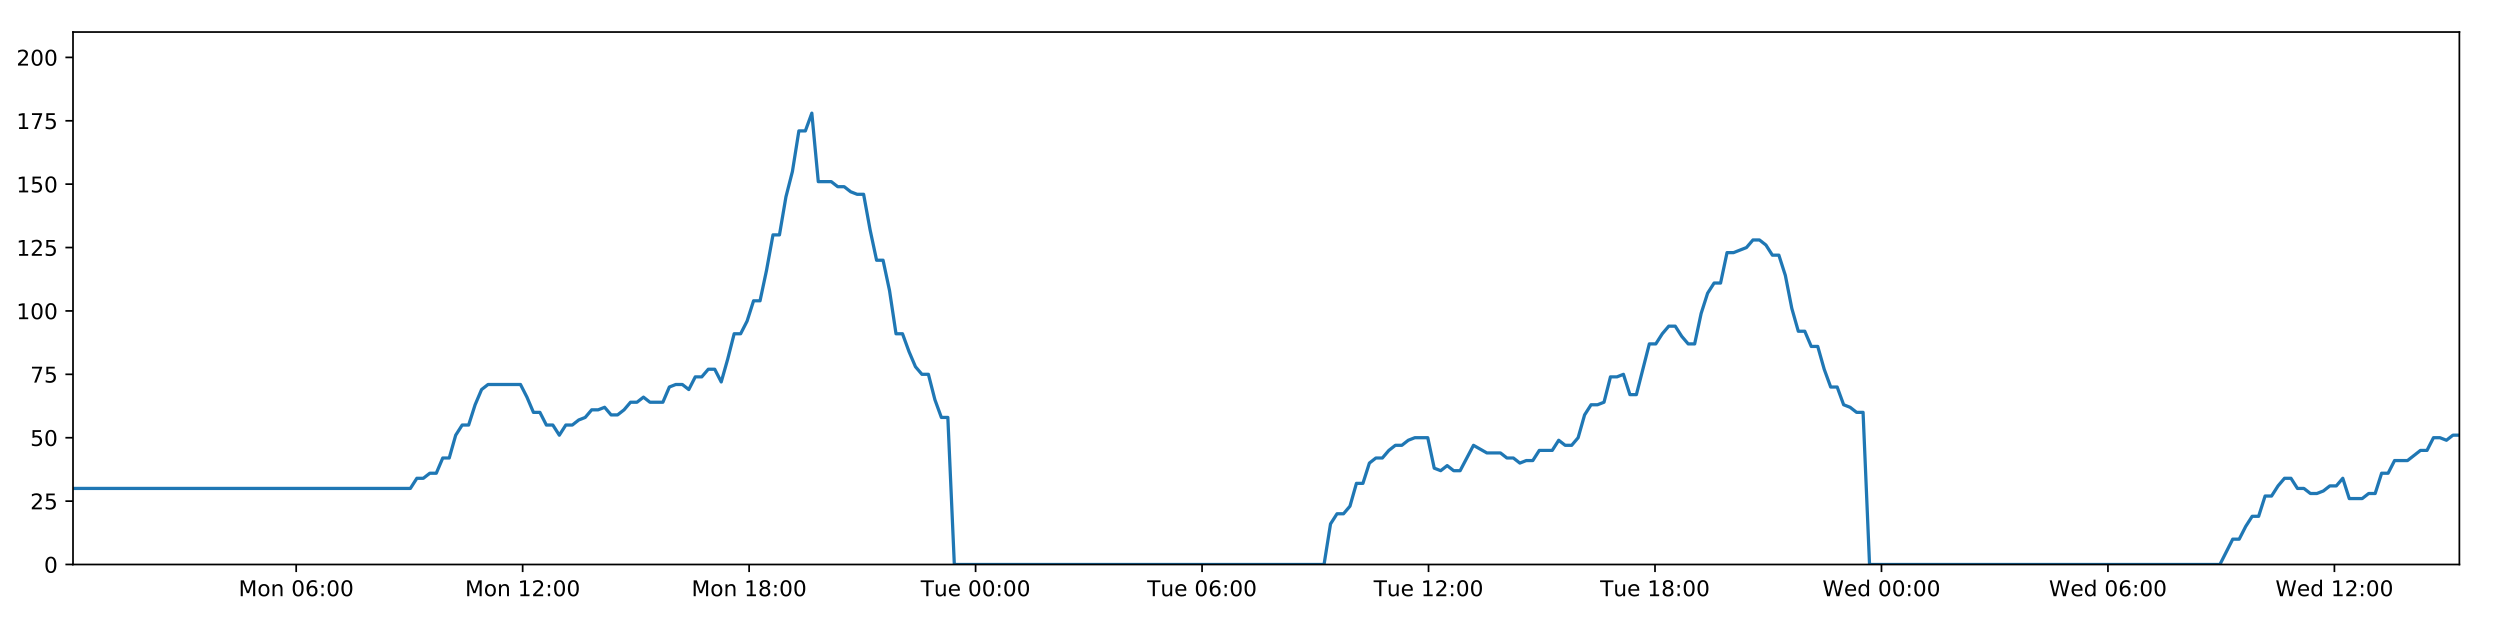
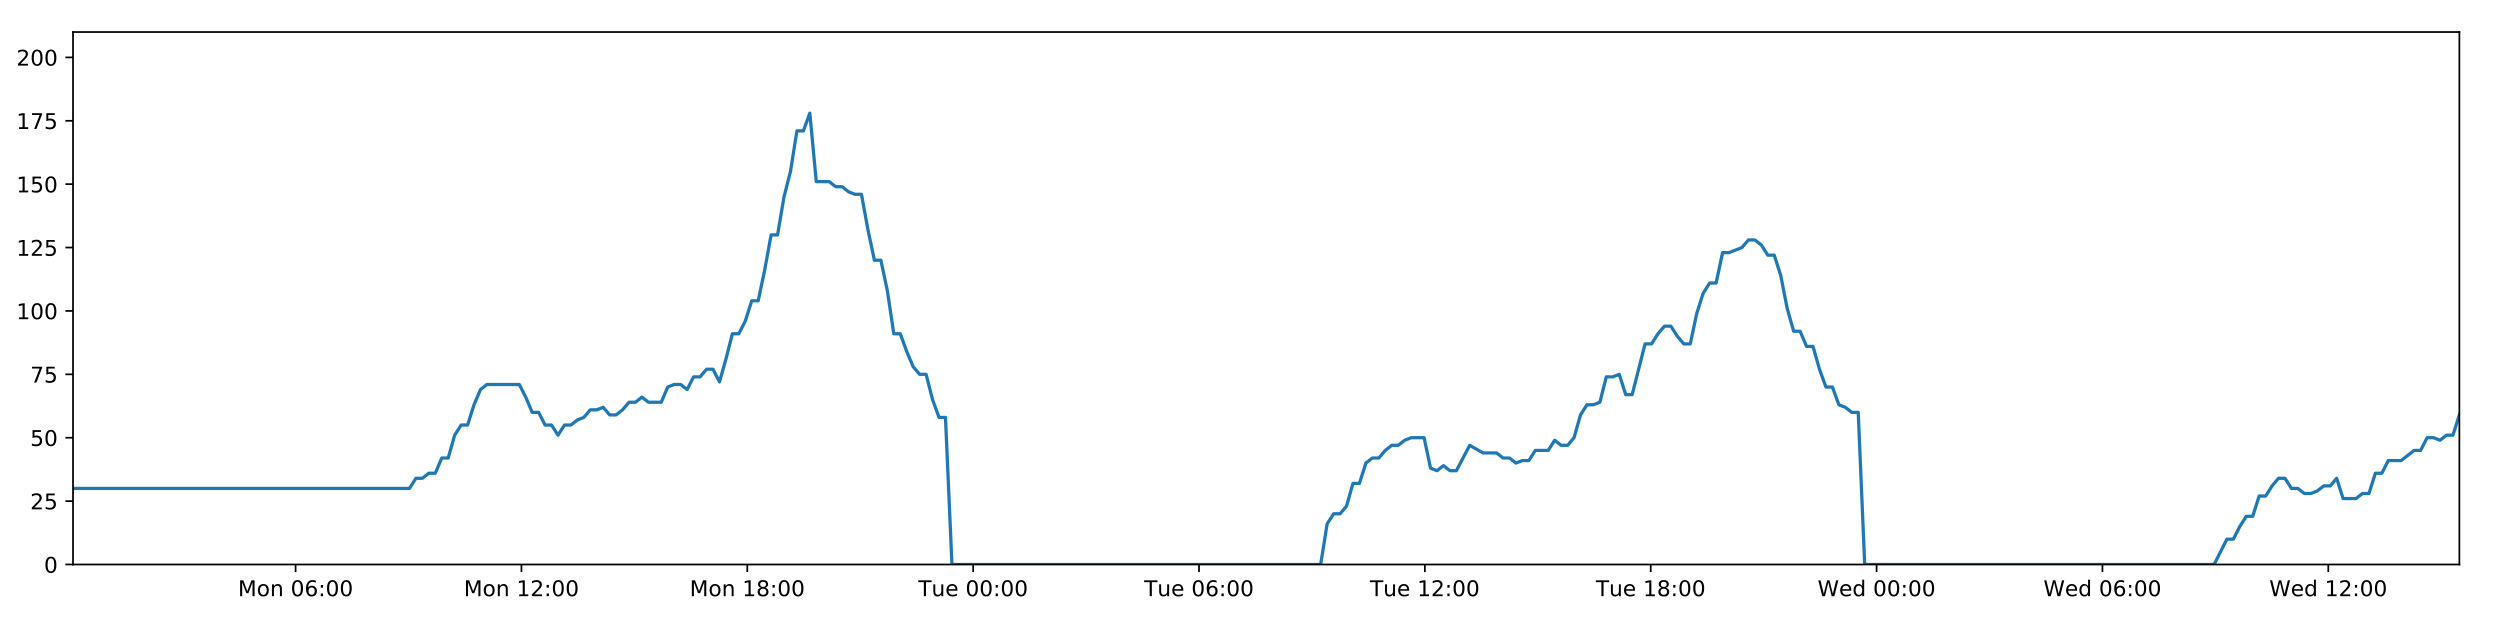
<svg xmlns="http://www.w3.org/2000/svg" xmlns:xlink="http://www.w3.org/1999/xlink" height="288pt" version="1.1" viewBox="0 0 1152 288" width="1152pt">
  <defs>
    <style type="text/css">
*{stroke-linecap:butt;stroke-linejoin:round;}
  </style>
  </defs>
  <g id="figure_1">
    <g id="patch_1">
      <path d="M 0 288  L 1152 288  L 1152 0  L 0 0  z " style="fill:#ffffff;" />
    </g>
    <g id="axes_1">
      <g id="patch_2">
        <path d="M 33.64 260.12  L 1133.28 260.12  L 1133.28 14.76  L 33.64 14.76  z " style="fill:#ffffff;" />
      </g>
      <g id="matplotlib.axis_1">
        <g id="xtick_1">
          <g id="line2d_1">
            <defs>
-               <path d="M 0 0  L 0 3.5  " id="m7333b1e630" style="stroke:#000000;stroke-width:0.8;" />
-             </defs>
-             <g>
-               <use style="stroke:#000000;stroke-width:0.8;" x="136.483" xlink:href="#m7333b1e630" y="260.12" />
+               <path d="M 0 0  L 0 3.5  " id="mf9b0a9c97e" style="stroke:#000000;stroke-width:0.8;" />
+             </defs>
+             <g>
+               <use style="stroke:#000000;stroke-width:0.8;" x="136.205" xlink:href="#mf9b0a9c97e" y="260.12" />
            </g>
          </g>
          <g id="text_1">
            <defs>
              <path d="M 9.812 72.906  L 24.516 72.906  L 43.109 23.297  L 61.812 72.906  L 76.516 72.906  L 76.516 0  L 66.891 0  L 66.891 64.016  L 48.094 14.016  L 38.188 14.016  L 19.391 64.016  L 19.391 0  L 9.812 0  z " id="DejaVuSans-77" />
              <path d="M 30.609 48.391  Q 23.391 48.391 19.188 42.75  Q 14.984 37.109 14.984 27.297  Q 14.984 17.484 19.156 11.844  Q 23.344 6.203 30.609 6.203  Q 37.797 6.203 41.984 11.859  Q 46.188 17.531 46.188 27.297  Q 46.188 37.016 41.984 42.703  Q 37.797 48.391 30.609 48.391  z M 30.609 56  Q 42.328 56 49.016 48.375  Q 55.719 40.766 55.719 27.297  Q 55.719 13.875 49.016 6.219  Q 42.328 -1.422 30.609 -1.422  Q 18.844 -1.422 12.172 6.219  Q 5.516 13.875 5.516 27.297  Q 5.516 40.766 12.172 48.375  Q 18.844 56 30.609 56  z " id="DejaVuSans-111" />
              <path d="M 54.891 33.016  L 54.891 0  L 45.906 0  L 45.906 32.719  Q 45.906 40.484 42.875 44.328  Q 39.844 48.188 33.797 48.188  Q 26.516 48.188 22.312 43.547  Q 18.109 38.922 18.109 30.906  L 18.109 0  L 9.078 0  L 9.078 54.688  L 18.109 54.688  L 18.109 46.188  Q 21.344 51.125 25.703 53.562  Q 30.078 56 35.797 56  Q 45.219 56 50.047 50.172  Q 54.891 44.344 54.891 33.016  z " id="DejaVuSans-110" />
              <path id="DejaVuSans-32" />
              <path d="M 31.781 66.406  Q 24.172 66.406 20.328 58.906  Q 16.5 51.422 16.5 36.375  Q 16.5 21.391 20.328 13.891  Q 24.172 6.391 31.781 6.391  Q 39.453 6.391 43.281 13.891  Q 47.125 21.391 47.125 36.375  Q 47.125 51.422 43.281 58.906  Q 39.453 66.406 31.781 66.406  z M 31.781 74.219  Q 44.047 74.219 50.516 64.516  Q 56.984 54.828 56.984 36.375  Q 56.984 17.969 50.516 8.266  Q 44.047 -1.422 31.781 -1.422  Q 19.531 -1.422 13.062 8.266  Q 6.594 17.969 6.594 36.375  Q 6.594 54.828 13.062 64.516  Q 19.531 74.219 31.781 74.219  z " id="DejaVuSans-48" />
              <path d="M 33.016 40.375  Q 26.375 40.375 22.484 35.828  Q 18.609 31.297 18.609 23.391  Q 18.609 15.531 22.484 10.953  Q 26.375 6.391 33.016 6.391  Q 39.656 6.391 43.531 10.953  Q 47.406 15.531 47.406 23.391  Q 47.406 31.297 43.531 35.828  Q 39.656 40.375 33.016 40.375  z M 52.594 71.297  L 52.594 62.312  Q 48.875 64.062 45.094 64.984  Q 41.312 65.922 37.594 65.922  Q 27.828 65.922 22.672 59.328  Q 17.531 52.734 16.797 39.406  Q 19.672 43.656 24.016 45.922  Q 28.375 48.188 33.594 48.188  Q 44.578 48.188 50.953 41.516  Q 57.328 34.859 57.328 23.391  Q 57.328 12.156 50.688 5.359  Q 44.047 -1.422 33.016 -1.422  Q 20.359 -1.422 13.672 8.266  Q 6.984 17.969 6.984 36.375  Q 6.984 53.656 15.188 63.938  Q 23.391 74.219 37.203 74.219  Q 40.922 74.219 44.703 73.484  Q 48.484 72.75 52.594 71.297  z " id="DejaVuSans-54" />
              <path d="M 11.719 12.406  L 22.016 12.406  L 22.016 0  L 11.719 0  z M 11.719 51.703  L 22.016 51.703  L 22.016 39.312  L 11.719 39.312  z " id="DejaVuSans-58" />
            </defs>
-             <g transform="translate(109.9426 274.7184)scale(0.1 -0.1)">
+             <g transform="translate(109.6647 274.7184)scale(0.1 -0.1)">
              <use xlink:href="#DejaVuSans-77" />
              <use x="86.279" xlink:href="#DejaVuSans-111" />
              <use x="147.461" xlink:href="#DejaVuSans-110" />
              <use x="210.84" xlink:href="#DejaVuSans-32" />
              <use x="242.627" xlink:href="#DejaVuSans-48" />
              <use x="306.25" xlink:href="#DejaVuSans-54" />
              <use x="369.873" xlink:href="#DejaVuSans-58" />
              <use x="403.564" xlink:href="#DejaVuSans-48" />
              <use x="467.188" xlink:href="#DejaVuSans-48" />
            </g>
          </g>
        </g>
        <g id="xtick_2">
          <g id="line2d_2">
            <g>
-               <use style="stroke:#000000;stroke-width:0.8;" x="240.84" xlink:href="#m7333b1e630" y="260.12" />
+               <use style="stroke:#000000;stroke-width:0.8;" x="240.28" xlink:href="#mf9b0a9c97e" y="260.12" />
            </g>
          </g>
          <g id="text_2">
            <defs>
              <path d="M 12.406 8.297  L 28.516 8.297  L 28.516 63.922  L 10.984 60.406  L 10.984 69.391  L 28.422 72.906  L 38.281 72.906  L 38.281 8.297  L 54.391 8.297  L 54.391 0  L 12.406 0  z " id="DejaVuSans-49" />
              <path d="M 19.188 8.297  L 53.609 8.297  L 53.609 0  L 7.328 0  L 7.328 8.297  Q 12.938 14.109 22.625 23.891  Q 32.328 33.688 34.812 36.531  Q 39.547 41.844 41.422 45.531  Q 43.312 49.219 43.312 52.781  Q 43.312 58.594 39.234 62.25  Q 35.156 65.922 28.609 65.922  Q 23.969 65.922 18.812 64.312  Q 13.672 62.703 7.812 59.422  L 7.812 69.391  Q 13.766 71.781 18.938 73  Q 24.125 74.219 28.422 74.219  Q 39.75 74.219 46.484 68.547  Q 53.219 62.891 53.219 53.422  Q 53.219 48.922 51.531 44.891  Q 49.859 40.875 45.406 35.406  Q 44.188 33.984 37.641 27.219  Q 31.109 20.453 19.188 8.297  z " id="DejaVuSans-50" />
            </defs>
-             <g transform="translate(214.2996 274.7184)scale(0.1 -0.1)">
+             <g transform="translate(213.7396 274.7184)scale(0.1 -0.1)">
              <use xlink:href="#DejaVuSans-77" />
              <use x="86.279" xlink:href="#DejaVuSans-111" />
              <use x="147.461" xlink:href="#DejaVuSans-110" />
              <use x="210.84" xlink:href="#DejaVuSans-32" />
              <use x="242.627" xlink:href="#DejaVuSans-49" />
              <use x="306.25" xlink:href="#DejaVuSans-50" />
              <use x="369.873" xlink:href="#DejaVuSans-58" />
              <use x="403.564" xlink:href="#DejaVuSans-48" />
              <use x="467.188" xlink:href="#DejaVuSans-48" />
            </g>
          </g>
        </g>
        <g id="xtick_3">
          <g id="line2d_3">
            <g>
-               <use style="stroke:#000000;stroke-width:0.8;" x="345.197" xlink:href="#m7333b1e630" y="260.12" />
+               <use style="stroke:#000000;stroke-width:0.8;" x="344.355" xlink:href="#mf9b0a9c97e" y="260.12" />
            </g>
          </g>
          <g id="text_3">
            <defs>
              <path d="M 31.781 34.625  Q 24.75 34.625 20.719 30.859  Q 16.703 27.094 16.703 20.516  Q 16.703 13.922 20.719 10.156  Q 24.75 6.391 31.781 6.391  Q 38.812 6.391 42.859 10.172  Q 46.922 13.969 46.922 20.516  Q 46.922 27.094 42.891 30.859  Q 38.875 34.625 31.781 34.625  z M 21.922 38.812  Q 15.578 40.375 12.031 44.719  Q 8.5 49.078 8.5 55.328  Q 8.5 64.062 14.719 69.141  Q 20.953 74.219 31.781 74.219  Q 42.672 74.219 48.875 69.141  Q 55.078 64.062 55.078 55.328  Q 55.078 49.078 51.531 44.719  Q 48 40.375 41.703 38.812  Q 48.828 37.156 52.797 32.312  Q 56.781 27.484 56.781 20.516  Q 56.781 9.906 50.312 4.234  Q 43.844 -1.422 31.781 -1.422  Q 19.734 -1.422 13.25 4.234  Q 6.781 9.906 6.781 20.516  Q 6.781 27.484 10.781 32.312  Q 14.797 37.156 21.922 38.812  z M 18.312 54.391  Q 18.312 48.734 21.844 45.562  Q 25.391 42.391 31.781 42.391  Q 38.141 42.391 41.719 45.562  Q 45.312 48.734 45.312 54.391  Q 45.312 60.062 41.719 63.234  Q 38.141 66.406 31.781 66.406  Q 25.391 66.406 21.844 63.234  Q 18.312 60.062 18.312 54.391  z " id="DejaVuSans-56" />
            </defs>
-             <g transform="translate(318.6566 274.7184)scale(0.1 -0.1)">
+             <g transform="translate(317.8145 274.7184)scale(0.1 -0.1)">
              <use xlink:href="#DejaVuSans-77" />
              <use x="86.279" xlink:href="#DejaVuSans-111" />
              <use x="147.461" xlink:href="#DejaVuSans-110" />
              <use x="210.84" xlink:href="#DejaVuSans-32" />
              <use x="242.627" xlink:href="#DejaVuSans-49" />
              <use x="306.25" xlink:href="#DejaVuSans-56" />
              <use x="369.873" xlink:href="#DejaVuSans-58" />
              <use x="403.564" xlink:href="#DejaVuSans-48" />
              <use x="467.188" xlink:href="#DejaVuSans-48" />
            </g>
          </g>
        </g>
        <g id="xtick_4">
          <g id="line2d_4">
            <g>
-               <use style="stroke:#000000;stroke-width:0.8;" x="449.554" xlink:href="#m7333b1e630" y="260.12" />
+               <use style="stroke:#000000;stroke-width:0.8;" x="448.43" xlink:href="#mf9b0a9c97e" y="260.12" />
            </g>
          </g>
          <g id="text_4">
            <defs>
              <path d="M -0.297 72.906  L 61.375 72.906  L 61.375 64.594  L 35.5 64.594  L 35.5 0  L 25.594 0  L 25.594 64.594  L -0.297 64.594  z " id="DejaVuSans-84" />
              <path d="M 8.5 21.578  L 8.5 54.688  L 17.484 54.688  L 17.484 21.922  Q 17.484 14.156 20.5 10.266  Q 23.531 6.391 29.594 6.391  Q 36.859 6.391 41.078 11.031  Q 45.312 15.672 45.312 23.688  L 45.312 54.688  L 54.297 54.688  L 54.297 0  L 45.312 0  L 45.312 8.406  Q 42.047 3.422 37.719 1  Q 33.406 -1.422 27.688 -1.422  Q 18.266 -1.422 13.375 4.438  Q 8.5 10.297 8.5 21.578  z M 31.109 56  z " id="DejaVuSans-117" />
              <path d="M 56.203 29.594  L 56.203 25.203  L 14.891 25.203  Q 15.484 15.922 20.484 11.062  Q 25.484 6.203 34.422 6.203  Q 39.594 6.203 44.453 7.469  Q 49.312 8.734 54.109 11.281  L 54.109 2.781  Q 49.266 0.734 44.188 -0.344  Q 39.109 -1.422 33.891 -1.422  Q 20.797 -1.422 13.156 6.188  Q 5.516 13.812 5.516 26.812  Q 5.516 40.234 12.766 48.109  Q 20.016 56 32.328 56  Q 43.359 56 49.781 48.891  Q 56.203 41.797 56.203 29.594  z M 47.219 32.234  Q 47.125 39.594 43.094 43.984  Q 39.062 48.391 32.422 48.391  Q 24.906 48.391 20.391 44.141  Q 15.875 39.891 15.188 32.172  z " id="DejaVuSans-101" />
            </defs>
-             <g transform="translate(424.2683 274.7184)scale(0.1 -0.1)">
+             <g transform="translate(423.1441 274.7184)scale(0.1 -0.1)">
              <use xlink:href="#DejaVuSans-84" />
              <use x="60.85" xlink:href="#DejaVuSans-117" />
              <use x="124.229" xlink:href="#DejaVuSans-101" />
              <use x="185.752" xlink:href="#DejaVuSans-32" />
              <use x="217.539" xlink:href="#DejaVuSans-48" />
              <use x="281.162" xlink:href="#DejaVuSans-48" />
              <use x="344.785" xlink:href="#DejaVuSans-58" />
              <use x="378.477" xlink:href="#DejaVuSans-48" />
              <use x="442.1" xlink:href="#DejaVuSans-48" />
            </g>
          </g>
        </g>
        <g id="xtick_5">
          <g id="line2d_5">
            <g>
-               <use style="stroke:#000000;stroke-width:0.8;" x="553.911" xlink:href="#m7333b1e630" y="260.12" />
+               <use style="stroke:#000000;stroke-width:0.8;" x="552.505" xlink:href="#mf9b0a9c97e" y="260.12" />
            </g>
          </g>
          <g id="text_5">
-             <g transform="translate(528.6253 274.7184)scale(0.1 -0.1)">
+             <g transform="translate(527.2191 274.7184)scale(0.1 -0.1)">
              <use xlink:href="#DejaVuSans-84" />
              <use x="60.85" xlink:href="#DejaVuSans-117" />
              <use x="124.229" xlink:href="#DejaVuSans-101" />
              <use x="185.752" xlink:href="#DejaVuSans-32" />
              <use x="217.539" xlink:href="#DejaVuSans-48" />
              <use x="281.162" xlink:href="#DejaVuSans-54" />
              <use x="344.785" xlink:href="#DejaVuSans-58" />
              <use x="378.477" xlink:href="#DejaVuSans-48" />
              <use x="442.1" xlink:href="#DejaVuSans-48" />
            </g>
          </g>
        </g>
        <g id="xtick_6">
          <g id="line2d_6">
            <g>
-               <use style="stroke:#000000;stroke-width:0.8;" x="658.268" xlink:href="#m7333b1e630" y="260.12" />
+               <use style="stroke:#000000;stroke-width:0.8;" x="656.58" xlink:href="#mf9b0a9c97e" y="260.12" />
            </g>
          </g>
          <g id="text_6">
-             <g transform="translate(632.9823 274.7184)scale(0.1 -0.1)">
+             <g transform="translate(631.294 274.7184)scale(0.1 -0.1)">
              <use xlink:href="#DejaVuSans-84" />
              <use x="60.85" xlink:href="#DejaVuSans-117" />
              <use x="124.229" xlink:href="#DejaVuSans-101" />
              <use x="185.752" xlink:href="#DejaVuSans-32" />
              <use x="217.539" xlink:href="#DejaVuSans-49" />
              <use x="281.162" xlink:href="#DejaVuSans-50" />
              <use x="344.785" xlink:href="#DejaVuSans-58" />
              <use x="378.477" xlink:href="#DejaVuSans-48" />
              <use x="442.1" xlink:href="#DejaVuSans-48" />
            </g>
          </g>
        </g>
        <g id="xtick_7">
          <g id="line2d_7">
            <g>
-               <use style="stroke:#000000;stroke-width:0.8;" x="762.625" xlink:href="#m7333b1e630" y="260.12" />
+               <use style="stroke:#000000;stroke-width:0.8;" x="760.655" xlink:href="#mf9b0a9c97e" y="260.12" />
            </g>
          </g>
          <g id="text_7">
-             <g transform="translate(737.3393 274.7184)scale(0.1 -0.1)">
+             <g transform="translate(735.3689 274.7184)scale(0.1 -0.1)">
              <use xlink:href="#DejaVuSans-84" />
              <use x="60.85" xlink:href="#DejaVuSans-117" />
              <use x="124.229" xlink:href="#DejaVuSans-101" />
              <use x="185.752" xlink:href="#DejaVuSans-32" />
              <use x="217.539" xlink:href="#DejaVuSans-49" />
              <use x="281.162" xlink:href="#DejaVuSans-56" />
              <use x="344.785" xlink:href="#DejaVuSans-58" />
              <use x="378.477" xlink:href="#DejaVuSans-48" />
              <use x="442.1" xlink:href="#DejaVuSans-48" />
            </g>
          </g>
        </g>
        <g id="xtick_8">
          <g id="line2d_8">
            <g>
-               <use style="stroke:#000000;stroke-width:0.8;" x="866.982" xlink:href="#m7333b1e630" y="260.12" />
+               <use style="stroke:#000000;stroke-width:0.8;" x="864.73" xlink:href="#mf9b0a9c97e" y="260.12" />
            </g>
          </g>
          <g id="text_8">
            <defs>
              <path d="M 3.328 72.906  L 13.281 72.906  L 28.609 11.281  L 43.891 72.906  L 54.984 72.906  L 70.312 11.281  L 85.594 72.906  L 95.609 72.906  L 77.297 0  L 64.891 0  L 49.516 63.281  L 33.984 0  L 21.578 0  z " id="DejaVuSans-87" />
              <path d="M 45.406 46.391  L 45.406 75.984  L 54.391 75.984  L 54.391 0  L 45.406 0  L 45.406 8.203  Q 42.578 3.328 38.25 0.953  Q 33.938 -1.422 27.875 -1.422  Q 17.969 -1.422 11.734 6.484  Q 5.516 14.406 5.516 27.297  Q 5.516 40.188 11.734 48.094  Q 17.969 56 27.875 56  Q 33.938 56 38.25 53.625  Q 42.578 51.266 45.406 46.391  z M 14.797 27.297  Q 14.797 17.391 18.875 11.75  Q 22.953 6.109 30.078 6.109  Q 37.203 6.109 41.297 11.75  Q 45.406 17.391 45.406 27.297  Q 45.406 37.203 41.297 42.844  Q 37.203 48.484 30.078 48.484  Q 22.953 48.484 18.875 42.844  Q 14.797 37.203 14.797 27.297  z " id="DejaVuSans-100" />
            </defs>
-             <g transform="translate(839.7931 274.7184)scale(0.1 -0.1)">
+             <g transform="translate(837.5407 274.7184)scale(0.1 -0.1)">
              <use xlink:href="#DejaVuSans-87" />
              <use x="98.799" xlink:href="#DejaVuSans-101" />
              <use x="160.322" xlink:href="#DejaVuSans-100" />
              <use x="223.799" xlink:href="#DejaVuSans-32" />
              <use x="255.586" xlink:href="#DejaVuSans-48" />
              <use x="319.209" xlink:href="#DejaVuSans-48" />
              <use x="382.832" xlink:href="#DejaVuSans-58" />
              <use x="416.523" xlink:href="#DejaVuSans-48" />
              <use x="480.146" xlink:href="#DejaVuSans-48" />
            </g>
          </g>
        </g>
        <g id="xtick_9">
          <g id="line2d_9">
            <g>
-               <use style="stroke:#000000;stroke-width:0.8;" x="971.339" xlink:href="#m7333b1e630" y="260.12" />
+               <use style="stroke:#000000;stroke-width:0.8;" x="968.805" xlink:href="#mf9b0a9c97e" y="260.12" />
            </g>
          </g>
          <g id="text_9">
-             <g transform="translate(944.1501 274.7184)scale(0.1 -0.1)">
+             <g transform="translate(941.6157 274.7184)scale(0.1 -0.1)">
              <use xlink:href="#DejaVuSans-87" />
              <use x="98.799" xlink:href="#DejaVuSans-101" />
              <use x="160.322" xlink:href="#DejaVuSans-100" />
              <use x="223.799" xlink:href="#DejaVuSans-32" />
              <use x="255.586" xlink:href="#DejaVuSans-48" />
              <use x="319.209" xlink:href="#DejaVuSans-54" />
              <use x="382.832" xlink:href="#DejaVuSans-58" />
              <use x="416.523" xlink:href="#DejaVuSans-48" />
              <use x="480.146" xlink:href="#DejaVuSans-48" />
            </g>
          </g>
        </g>
        <g id="xtick_10">
          <g id="line2d_10">
            <g>
-               <use style="stroke:#000000;stroke-width:0.8;" x="1075.696" xlink:href="#m7333b1e630" y="260.12" />
+               <use style="stroke:#000000;stroke-width:0.8;" x="1072.88" xlink:href="#mf9b0a9c97e" y="260.12" />
            </g>
          </g>
          <g id="text_10">
-             <g transform="translate(1048.507 274.7184)scale(0.1 -0.1)">
+             <g transform="translate(1045.691 274.7184)scale(0.1 -0.1)">
              <use xlink:href="#DejaVuSans-87" />
              <use x="98.799" xlink:href="#DejaVuSans-101" />
              <use x="160.322" xlink:href="#DejaVuSans-100" />
              <use x="223.799" xlink:href="#DejaVuSans-32" />
              <use x="255.586" xlink:href="#DejaVuSans-49" />
              <use x="319.209" xlink:href="#DejaVuSans-50" />
              <use x="382.832" xlink:href="#DejaVuSans-58" />
              <use x="416.523" xlink:href="#DejaVuSans-48" />
              <use x="480.146" xlink:href="#DejaVuSans-48" />
            </g>
          </g>
        </g>
      </g>
      <g id="matplotlib.axis_2">
        <g id="ytick_1">
          <g id="line2d_11">
            <defs>
-               <path d="M 0 0  L -3.5 0  " id="m5945ce5393" style="stroke:#000000;stroke-width:0.8;" />
-             </defs>
-             <g>
-               <use style="stroke:#000000;stroke-width:0.8;" x="33.64" xlink:href="#m5945ce5393" y="260.12" />
+               <path d="M 0 0  L -3.5 0  " id="m2250cff868" style="stroke:#000000;stroke-width:0.8;" />
+             </defs>
+             <g>
+               <use style="stroke:#000000;stroke-width:0.8;" x="33.64" xlink:href="#m2250cff868" y="260.12" />
            </g>
          </g>
          <g id="text_11">
            <g transform="translate(20.2775 263.9192)scale(0.1 -0.1)">
              <use xlink:href="#DejaVuSans-48" />
            </g>
          </g>
        </g>
        <g id="ytick_2">
          <g id="line2d_12">
            <g>
-               <use style="stroke:#000000;stroke-width:0.8;" x="33.64" xlink:href="#m5945ce5393" y="230.91" />
+               <use style="stroke:#000000;stroke-width:0.8;" x="33.64" xlink:href="#m2250cff868" y="230.91" />
            </g>
          </g>
          <g id="text_12">
            <defs>
              <path d="M 10.797 72.906  L 49.516 72.906  L 49.516 64.594  L 19.828 64.594  L 19.828 46.734  Q 21.969 47.469 24.109 47.828  Q 26.266 48.188 28.422 48.188  Q 40.625 48.188 47.75 41.5  Q 54.891 34.812 54.891 23.391  Q 54.891 11.625 47.562 5.094  Q 40.234 -1.422 26.906 -1.422  Q 22.312 -1.422 17.547 -0.641  Q 12.797 0.141 7.719 1.703  L 7.719 11.625  Q 12.109 9.234 16.797 8.062  Q 21.484 6.891 26.703 6.891  Q 35.156 6.891 40.078 11.328  Q 45.016 15.766 45.016 23.391  Q 45.016 31 40.078 35.438  Q 35.156 39.891 26.703 39.891  Q 22.75 39.891 18.812 39.016  Q 14.891 38.141 10.797 36.281  z " id="DejaVuSans-53" />
            </defs>
            <g transform="translate(13.915 234.7097)scale(0.1 -0.1)">
              <use xlink:href="#DejaVuSans-50" />
              <use x="63.623" xlink:href="#DejaVuSans-53" />
            </g>
          </g>
        </g>
        <g id="ytick_3">
          <g id="line2d_13">
            <g>
-               <use style="stroke:#000000;stroke-width:0.8;" x="33.64" xlink:href="#m5945ce5393" y="201.701" />
+               <use style="stroke:#000000;stroke-width:0.8;" x="33.64" xlink:href="#m2250cff868" y="201.701" />
            </g>
          </g>
          <g id="text_13">
            <g transform="translate(13.915 205.5002)scale(0.1 -0.1)">
              <use xlink:href="#DejaVuSans-53" />
              <use x="63.623" xlink:href="#DejaVuSans-48" />
            </g>
          </g>
        </g>
        <g id="ytick_4">
          <g id="line2d_14">
            <g>
-               <use style="stroke:#000000;stroke-width:0.8;" x="33.64" xlink:href="#m5945ce5393" y="172.491" />
+               <use style="stroke:#000000;stroke-width:0.8;" x="33.64" xlink:href="#m2250cff868" y="172.491" />
            </g>
          </g>
          <g id="text_14">
            <defs>
              <path d="M 8.203 72.906  L 55.078 72.906  L 55.078 68.703  L 28.609 0  L 18.312 0  L 43.219 64.594  L 8.203 64.594  z " id="DejaVuSans-55" />
            </defs>
            <g transform="translate(13.915 176.2906)scale(0.1 -0.1)">
              <use xlink:href="#DejaVuSans-55" />
              <use x="63.623" xlink:href="#DejaVuSans-53" />
            </g>
          </g>
        </g>
        <g id="ytick_5">
          <g id="line2d_15">
            <g>
-               <use style="stroke:#000000;stroke-width:0.8;" x="33.64" xlink:href="#m5945ce5393" y="143.282" />
+               <use style="stroke:#000000;stroke-width:0.8;" x="33.64" xlink:href="#m2250cff868" y="143.282" />
            </g>
          </g>
          <g id="text_15">
            <g transform="translate(7.5525 147.0811)scale(0.1 -0.1)">
              <use xlink:href="#DejaVuSans-49" />
              <use x="63.623" xlink:href="#DejaVuSans-48" />
              <use x="127.246" xlink:href="#DejaVuSans-48" />
            </g>
          </g>
        </g>
        <g id="ytick_6">
          <g id="line2d_16">
            <g>
-               <use style="stroke:#000000;stroke-width:0.8;" x="33.64" xlink:href="#m5945ce5393" y="114.072" />
+               <use style="stroke:#000000;stroke-width:0.8;" x="33.64" xlink:href="#m2250cff868" y="114.072" />
            </g>
          </g>
          <g id="text_16">
            <g transform="translate(7.5525 117.8716)scale(0.1 -0.1)">
              <use xlink:href="#DejaVuSans-49" />
              <use x="63.623" xlink:href="#DejaVuSans-50" />
              <use x="127.246" xlink:href="#DejaVuSans-53" />
            </g>
          </g>
        </g>
        <g id="ytick_7">
          <g id="line2d_17">
            <g>
-               <use style="stroke:#000000;stroke-width:0.8;" x="33.64" xlink:href="#m5945ce5393" y="84.863" />
+               <use style="stroke:#000000;stroke-width:0.8;" x="33.64" xlink:href="#m2250cff868" y="84.863" />
            </g>
          </g>
          <g id="text_17">
            <g transform="translate(7.5525 88.66208)scale(0.1 -0.1)">
              <use xlink:href="#DejaVuSans-49" />
              <use x="63.623" xlink:href="#DejaVuSans-53" />
              <use x="127.246" xlink:href="#DejaVuSans-48" />
            </g>
          </g>
        </g>
        <g id="ytick_8">
          <g id="line2d_18">
            <g>
-               <use style="stroke:#000000;stroke-width:0.8;" x="33.64" xlink:href="#m5945ce5393" y="55.653" />
+               <use style="stroke:#000000;stroke-width:0.8;" x="33.64" xlink:href="#m2250cff868" y="55.653" />
            </g>
          </g>
          <g id="text_18">
            <g transform="translate(7.5525 59.45255)scale(0.1 -0.1)">
              <use xlink:href="#DejaVuSans-49" />
              <use x="63.623" xlink:href="#DejaVuSans-55" />
              <use x="127.246" xlink:href="#DejaVuSans-53" />
            </g>
          </g>
        </g>
        <g id="ytick_9">
          <g id="line2d_19">
            <g>
-               <use style="stroke:#000000;stroke-width:0.8;" x="33.64" xlink:href="#m5945ce5393" y="26.444" />
+               <use style="stroke:#000000;stroke-width:0.8;" x="33.64" xlink:href="#m2250cff868" y="26.444" />
            </g>
          </g>
          <g id="text_19">
            <g transform="translate(7.5525 30.24303)scale(0.1 -0.1)">
              <use xlink:href="#DejaVuSans-50" />
              <use x="63.623" xlink:href="#DejaVuSans-48" />
              <use x="127.246" xlink:href="#DejaVuSans-48" />
            </g>
          </g>
        </g>
      </g>
      <g id="line2d_20">
-         <path clip-path="url(#pd1107c7522)" d="M 33.64 225.069  L 189.096 225.069  L 192.086 220.395  L 195.074 220.395  L 198.059 218.058  L 201.04 218.058  L 204.02 211.048  L 207.006 211.048  L 209.987 200.533  L 212.967 195.859  L 215.95 195.859  L 218.932 186.512  L 221.913 179.502  L 224.9 177.165  L 239.837 177.165  L 242.819 183.007  L 245.807 190.017  L 248.787 190.017  L 251.767 195.859  L 254.754 195.859  L 257.735 200.533  L 260.719 195.859  L 263.705 195.859  L 266.686 193.522  L 269.667 192.354  L 272.647 188.849  L 275.628 188.849  L 278.611 187.68  L 281.596 191.186  L 284.576 191.186  L 287.564 188.849  L 290.545 185.344  L 293.525 185.344  L 296.511 183.007  L 299.492 185.344  L 305.453 185.344  L 308.44 178.333  L 311.422 177.165  L 314.409 177.165  L 317.396 179.502  L 320.382 173.66  L 323.374 173.66  L 326.361 170.155  L 329.356 170.155  L 332.342 175.997  L 335.323 165.481  L 338.303 153.797  L 341.284 153.797  L 344.264 147.955  L 347.246 138.608  L 350.226 138.608  L 353.209 124.588  L 356.193 108.23  L 359.174 108.23  L 362.162 90.705  L 365.144 79.021  L 368.124 60.327  L 371.107 60.327  L 374.088 52.148  L 377.067 83.694  L 383.033 83.694  L 386.02 86.031  L 389.001 86.031  L 391.989 88.368  L 394.972 89.536  L 397.953 89.536  L 400.938 105.894  L 403.931 119.914  L 406.913 119.914  L 409.899 133.935  L 412.886 153.797  L 415.874 153.797  L 418.857 161.976  L 421.843 168.986  L 424.824 172.491  L 427.811 172.491  L 430.799 184.175  L 433.781 192.354  L 436.763 192.354  L 439.754 260.12  L 610.121 260.12  L 613.106 241.426  L 616.093 236.752  L 619.08 236.752  L 622.063 233.247  L 625.045 222.732  L 628.03 222.732  L 631.015 213.385  L 634.002 211.048  L 636.99 211.048  L 639.984 207.543  L 642.975 205.206  L 645.962 205.206  L 648.942 202.869  L 651.935 201.701  L 657.911 201.701  L 660.891 215.722  L 663.875 216.89  L 666.863 214.553  L 669.844 216.89  L 672.827 216.89  L 678.988 205.206  L 685.144 208.711  L 691.404 208.711  L 694.384 211.048  L 697.368 211.048  L 700.349 213.385  L 703.329 212.216  L 706.316 212.216  L 709.302 207.543  L 715.267 207.543  L 718.247 202.869  L 721.235 205.206  L 724.216 205.206  L 727.199 201.701  L 730.181 191.186  L 733.163 186.512  L 736.143 186.512  L 739.125 185.344  L 742.106 173.66  L 745.094 173.66  L 748.078 172.491  L 751.064 181.838  L 754.046 181.838  L 760.011 158.471  L 762.993 158.471  L 765.98 153.797  L 768.962 150.292  L 771.944 150.292  L 774.93 154.966  L 777.913 158.471  L 780.895 158.471  L 783.882 144.45  L 786.87 135.103  L 789.853 130.43  L 792.836 130.43  L 795.818 116.409  L 798.801 116.409  L 804.774 114.072  L 807.761 110.567  L 810.75 110.567  L 813.733 112.904  L 816.719 117.578  L 819.702 117.578  L 822.689 126.925  L 825.671 142.114  L 828.656 152.629  L 831.641 152.629  L 834.621 159.639  L 837.614 159.639  L 840.594 170.155  L 843.579 178.333  L 846.566 178.333  L 849.548 186.512  L 852.536 187.68  L 855.521 190.017  L 858.502 190.017  L 861.482 260.12  L 1022.936 260.12  L 1028.849 248.436  L 1031.829 248.436  L 1034.81 242.594  L 1037.792 237.921  L 1040.772 237.921  L 1043.754 228.574  L 1046.736 228.574  L 1049.718 223.9  L 1052.697 220.395  L 1055.68 220.395  L 1058.661 225.069  L 1061.645 225.069  L 1064.629 227.405  L 1067.616 227.405  L 1070.605 226.237  L 1073.592 223.9  L 1076.573 223.9  L 1079.555 220.395  L 1082.536 229.742  L 1088.502 229.742  L 1091.489 227.405  L 1094.473 227.405  L 1097.455 218.058  L 1100.44 218.058  L 1103.424 212.216  L 1109.391 212.216  L 1115.359 207.543  L 1118.358 207.543  L 1121.347 201.701  L 1124.338 201.701  L 1127.319 202.869  L 1130.3 200.533  L 1133.28 200.533  L 1133.28 200.533  " style="fill:none;stroke:#1f77b4;stroke-linecap:square;stroke-width:1.5;" />
+         <path clip-path="url(#p30bc7b83c3)" d="M 33.64 225.069  L 188.676 225.069  L 191.658 220.395  L 194.637 220.395  L 197.615 218.058  L 200.587 218.058  L 203.559 211.048  L 206.537 211.048  L 209.51 200.533  L 212.482 195.859  L 215.457 195.859  L 218.431 186.512  L 221.404 179.502  L 224.383 177.165  L 239.279 177.165  L 242.254 183.007  L 245.234 190.017  L 248.206 190.017  L 251.178 195.859  L 254.156 195.859  L 257.129 200.533  L 260.105 195.859  L 263.083 195.859  L 266.056 193.522  L 269.029 192.354  L 272.001 188.849  L 274.974 188.849  L 277.949 187.68  L 280.926 191.186  L 283.898 191.186  L 286.877 188.849  L 289.85 185.344  L 292.822 185.344  L 295.801 183.007  L 298.774 185.344  L 304.718 185.344  L 307.697 178.333  L 310.671 177.165  L 313.65 177.165  L 316.629 179.502  L 319.607 173.66  L 322.59 173.66  L 325.57 170.155  L 328.556 170.155  L 331.535 175.997  L 334.507 165.481  L 337.48 153.797  L 340.452 153.797  L 343.425 147.955  L 346.398 138.608  L 349.371 138.608  L 352.345 124.588  L 355.321 108.23  L 358.294 108.23  L 361.274 90.705  L 364.248 79.021  L 367.22 60.327  L 370.195 60.327  L 373.167 52.148  L 376.139 83.694  L 382.088 83.694  L 385.067 86.031  L 388.041 86.031  L 391.02 88.368  L 393.995 89.536  L 396.968 89.536  L 399.945 105.894  L 402.93 119.914  L 405.904 119.914  L 408.882 133.935  L 411.861 153.797  L 414.841 153.797  L 417.816 161.976  L 420.794 168.986  L 423.767 172.491  L 426.746 172.491  L 429.726 184.175  L 432.7 192.354  L 435.673 192.354  L 438.656 260.12  L 608.563 260.12  L 611.54 241.426  L 614.519 236.752  L 617.498 236.752  L 620.473 233.247  L 623.446 222.732  L 626.423 222.732  L 629.4 213.385  L 632.379 211.048  L 635.359 211.048  L 638.345 207.543  L 641.328 205.206  L 644.307 205.206  L 647.279 202.869  L 650.264 201.701  L 656.224 201.701  L 659.195 215.722  L 662.171 216.89  L 665.151 214.553  L 668.125 216.89  L 671.099 216.89  L 677.243 205.206  L 683.383 208.711  L 689.626 208.711  L 692.598 211.048  L 695.574 211.048  L 698.547 213.385  L 701.519 212.216  L 704.498 212.216  L 707.476 207.543  L 713.424 207.543  L 716.397 202.869  L 719.377 205.206  L 722.35 205.206  L 725.324 201.701  L 728.298 191.186  L 731.272 186.512  L 734.244 186.512  L 737.218 185.344  L 740.191 173.66  L 743.171 173.66  L 746.147 172.491  L 749.125 181.838  L 752.099 181.838  L 758.048 158.471  L 761.022 158.471  L 764 153.797  L 766.975 150.292  L 769.949 150.292  L 772.926 154.966  L 775.902 158.471  L 778.875 158.471  L 781.855 144.45  L 784.834 135.103  L 787.809 130.43  L 790.784 130.43  L 793.758 116.409  L 796.733 116.409  L 802.69 114.072  L 805.669 110.567  L 808.649 110.567  L 811.625 112.904  L 814.603 117.578  L 817.577 117.578  L 820.556 126.925  L 823.53 142.114  L 826.507 152.629  L 829.484 152.629  L 832.456 159.639  L 835.441 159.639  L 838.413 170.155  L 841.39 178.333  L 844.369 178.333  L 847.343 186.512  L 850.322 187.68  L 853.299 190.017  L 856.273 190.017  L 859.244 260.12  L 1020.262 260.12  L 1026.159 248.436  L 1029.131 248.436  L 1032.104 242.594  L 1035.078 237.921  L 1038.049 237.921  L 1041.024 228.574  L 1043.998 228.574  L 1046.971 223.9  L 1049.943 220.395  L 1052.917 220.395  L 1055.891 225.069  L 1058.867 225.069  L 1061.842 227.405  L 1064.821 227.405  L 1067.802 226.237  L 1070.781 223.9  L 1073.754 223.9  L 1076.728 220.395  L 1079.701 229.742  L 1085.651 229.742  L 1088.63 227.405  L 1091.606 227.405  L 1094.579 218.058  L 1097.557 218.058  L 1100.533 212.216  L 1106.483 212.216  L 1112.435 207.543  L 1115.426 207.543  L 1118.407 201.701  L 1121.39 201.701  L 1124.363 202.869  L 1127.336 200.533  L 1130.308 200.533  L 1133.28 191.186  L 1133.28 191.186  " style="fill:none;stroke:#1f77b4;stroke-linecap:square;stroke-width:1.5;" />
      </g>
      <g id="patch_3">
        <path d="M 33.64 260.12  L 33.64 14.76  " style="fill:none;stroke:#000000;stroke-linecap:square;stroke-linejoin:miter;stroke-width:0.8;" />
      </g>
      <g id="patch_4">
        <path d="M 1133.28 260.12  L 1133.28 14.76  " style="fill:none;stroke:#000000;stroke-linecap:square;stroke-linejoin:miter;stroke-width:0.8;" />
      </g>
      <g id="patch_5">
        <path d="M 33.64 260.12  L 1133.28 260.12  " style="fill:none;stroke:#000000;stroke-linecap:square;stroke-linejoin:miter;stroke-width:0.8;" />
      </g>
      <g id="patch_6">
        <path d="M 33.64 14.76  L 1133.28 14.76  " style="fill:none;stroke:#000000;stroke-linecap:square;stroke-linejoin:miter;stroke-width:0.8;" />
      </g>
    </g>
  </g>
  <defs>
-     <clipPath id="pd1107c7522">
+     <clipPath id="p30bc7b83c3">
      <rect height="245.36" width="1099.64" x="33.64" y="14.76" />
    </clipPath>
  </defs>
</svg>
